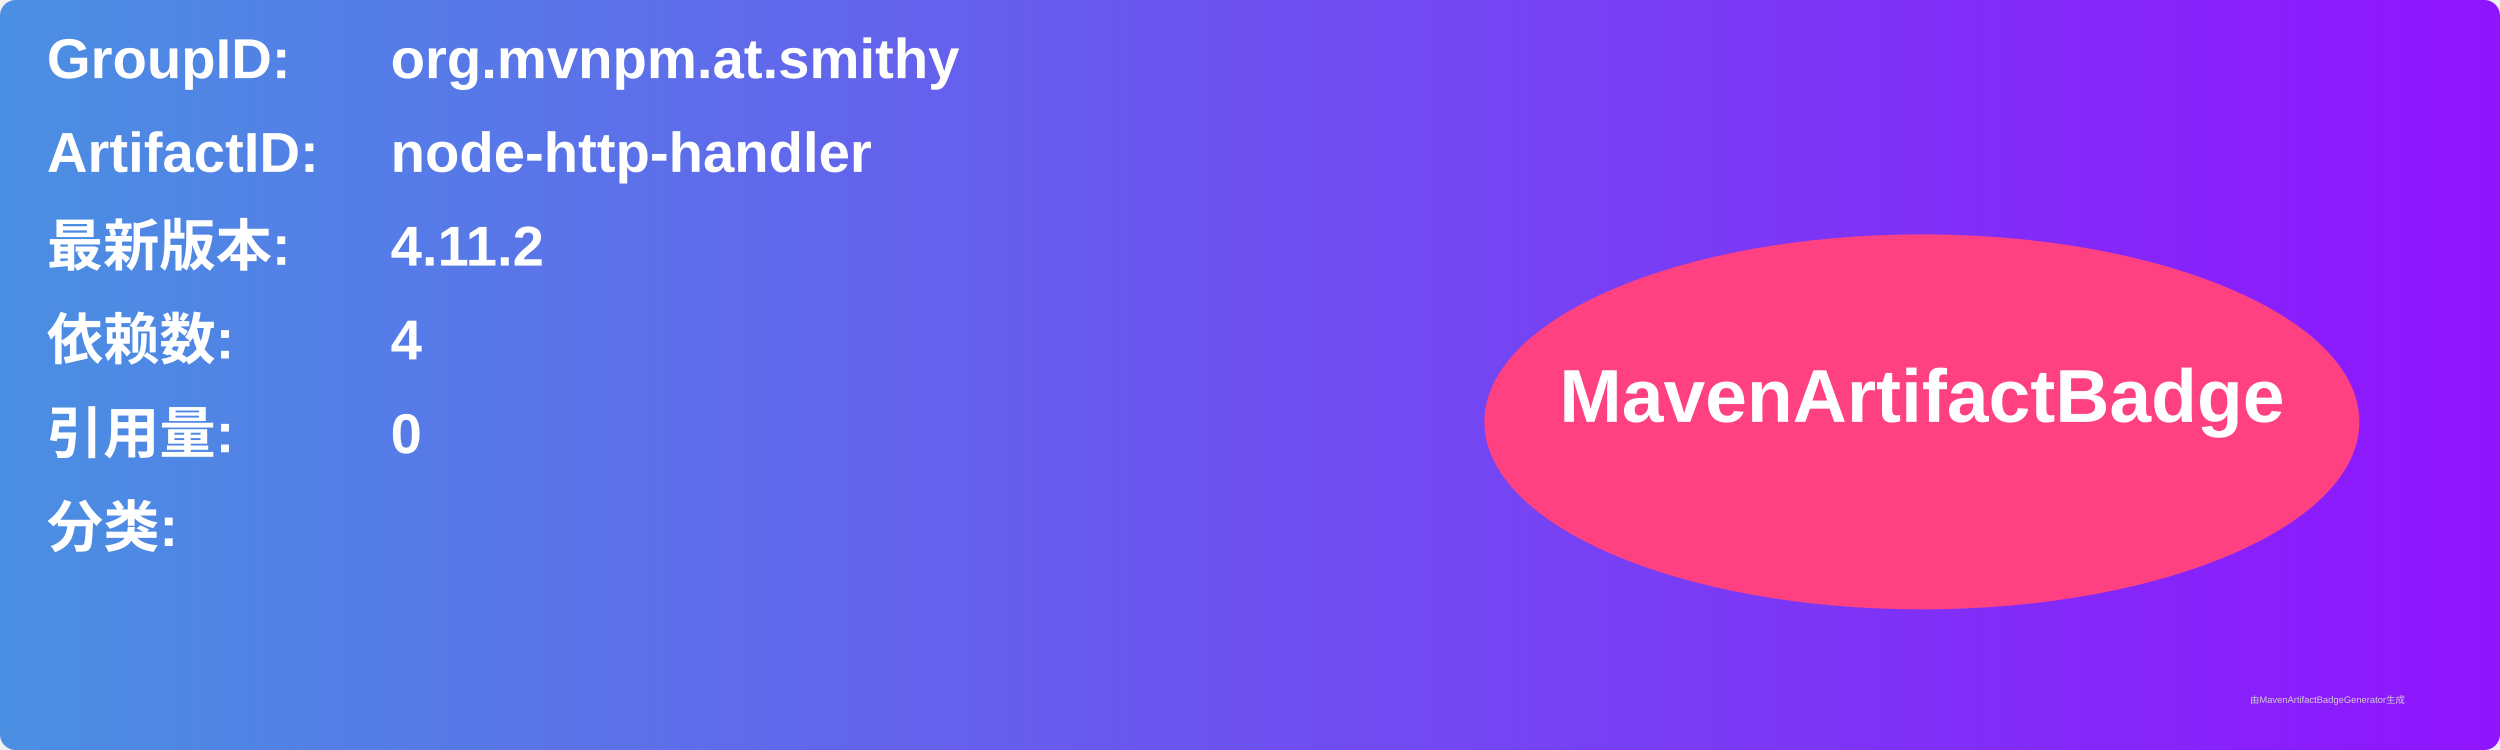
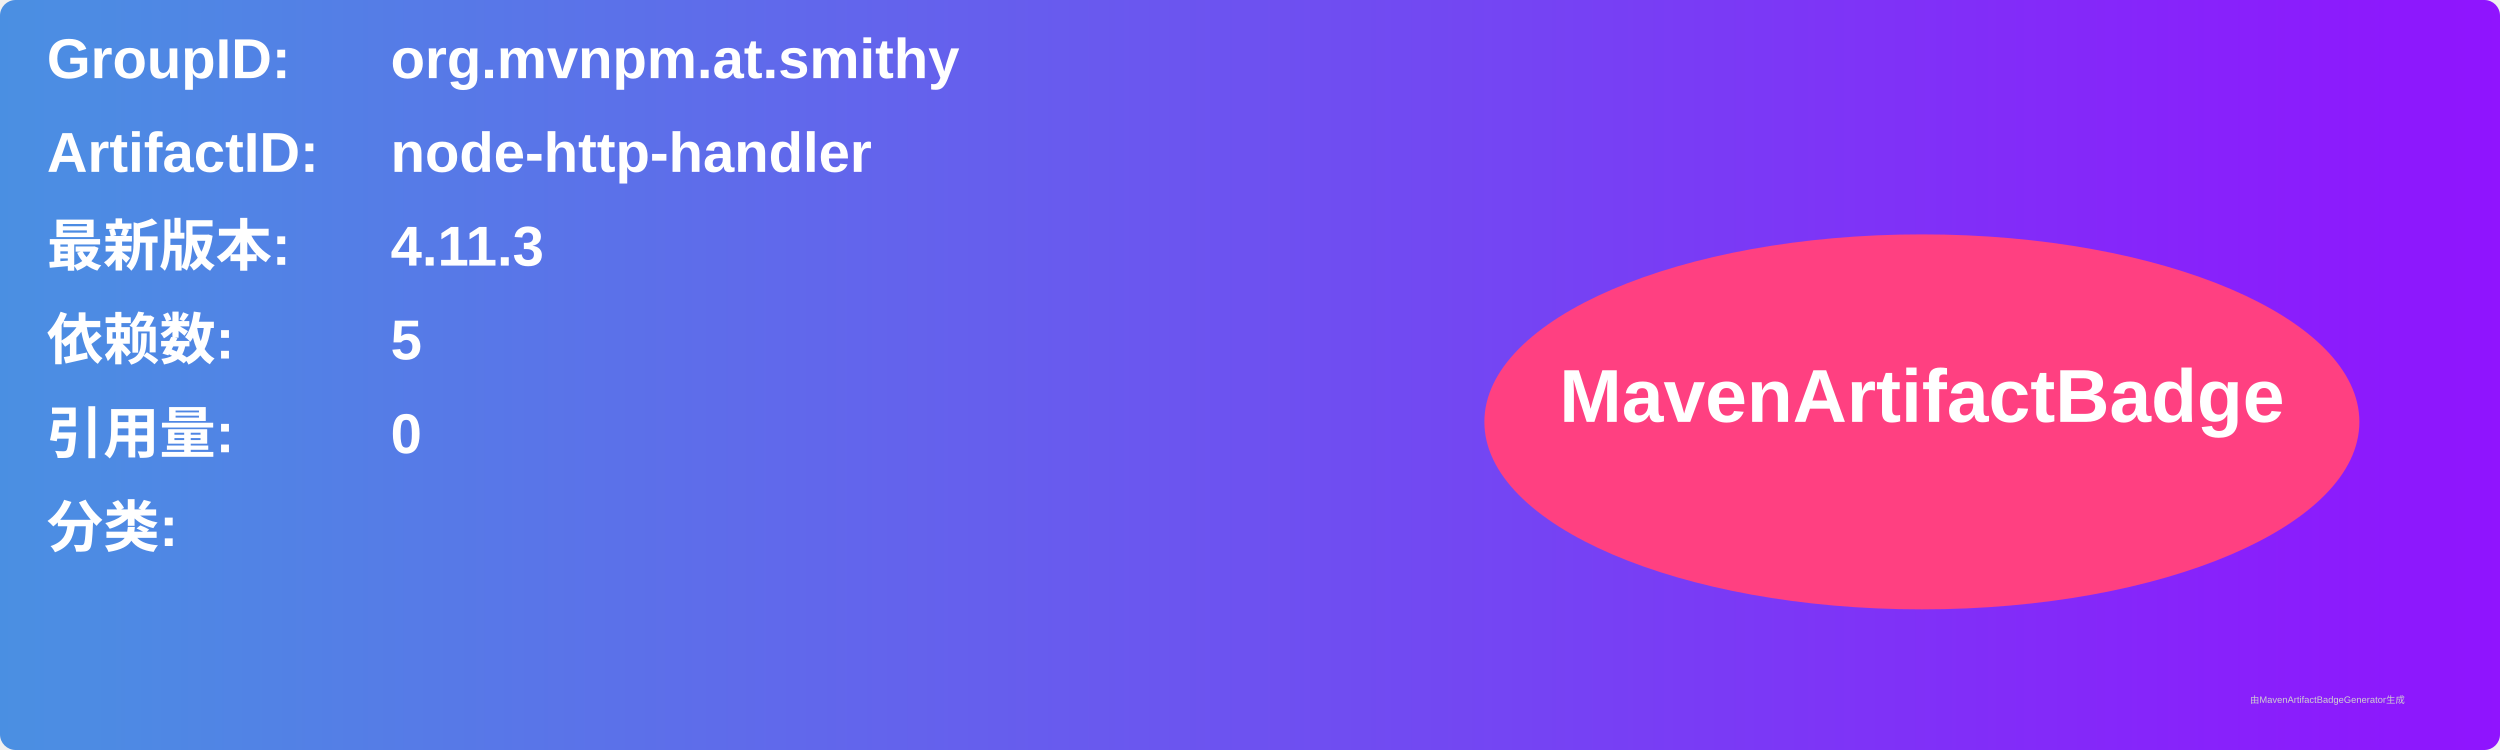
<svg xmlns="http://www.w3.org/2000/svg" width="800" height="240" viewBox="0 0 800 240">
  <linearGradient id="grad" x1="0%" y1="0%" x2="100%" y2="0%">
    <stop offset="0%" stop-color="#4a90e2" />
    <stop offset="100%" stop-color="#9013fe" />
  </linearGradient>
  <rect width="100%" height="100%" rx="5" ry="5" fill="url(#grad)" />
  <g transform="translate(15, 15)">
    <text x="0" y="10" font-family="Arial" font-size="18" fill="white" font-weight="bold" width="260">GroupID:</text>
    <text x="110" y="10" font-family="Arial" font-size="18" fill="white" font-weight="bold" width="460">org.mvnpm.at.smithy</text>
    <text x="0" y="40" font-family="Arial" font-size="18" fill="white" font-weight="bold" width="260">ArtifactID:</text>
    <text x="110" y="40" font-family="Arial" font-size="18" fill="white" font-weight="bold" width="460">node-http-handler</text>
    <text x="0" y="70" font-family="Arial" font-size="18" fill="white" font-weight="bold">最新版本:</text>
    <text x="110" y="70" font-family="Arial" font-size="18" fill="white" font-weight="bold">
-       <tspan font-weight="bold">4.11.2</tspan>
+       <tspan font-weight="bold">4.11.3</tspan>
    </text>
    <text x="0" y="100" font-family="Arial" font-size="18" fill="white" font-weight="bold">依赖数: </text>
    <text x="110" y="100" font-family="Arial" font-size="18" fill="white">
-       <tspan font-weight="bold">4</tspan>
+       <tspan font-weight="bold">5</tspan>
    </text>
    <text x="0" y="130" font-family="Arial" font-size="18" fill="white" font-weight="bold">引用量: </text>
    <text x="110" y="130" font-family="Arial" font-size="18" fill="white">
      <tspan font-weight="bold">0</tspan>
    </text>
    <text x="0" y="160" font-family="Arial" font-size="18" fill="white" font-weight="bold">分类:</text>
    <text x="10" y="190" font-family="Arial" font-size="10" fill="white">
      <tspan font-weight="bold" />
    </text>
    <ellipse cx="600" cy="120" rx="140" ry="60" fill="#ff4081" />
    <text x="600" y="120" text-anchor="middle" font-family="Arial" font-size="24" fill="white" font-weight="bold">MavenArtifactBadge</text>
  </g>
  <text x="720" y="225" font-family="Arial" font-size="3" fill="#d0d0d0">由MavenArtifactBadgeGenerator生成</text>
</svg>
